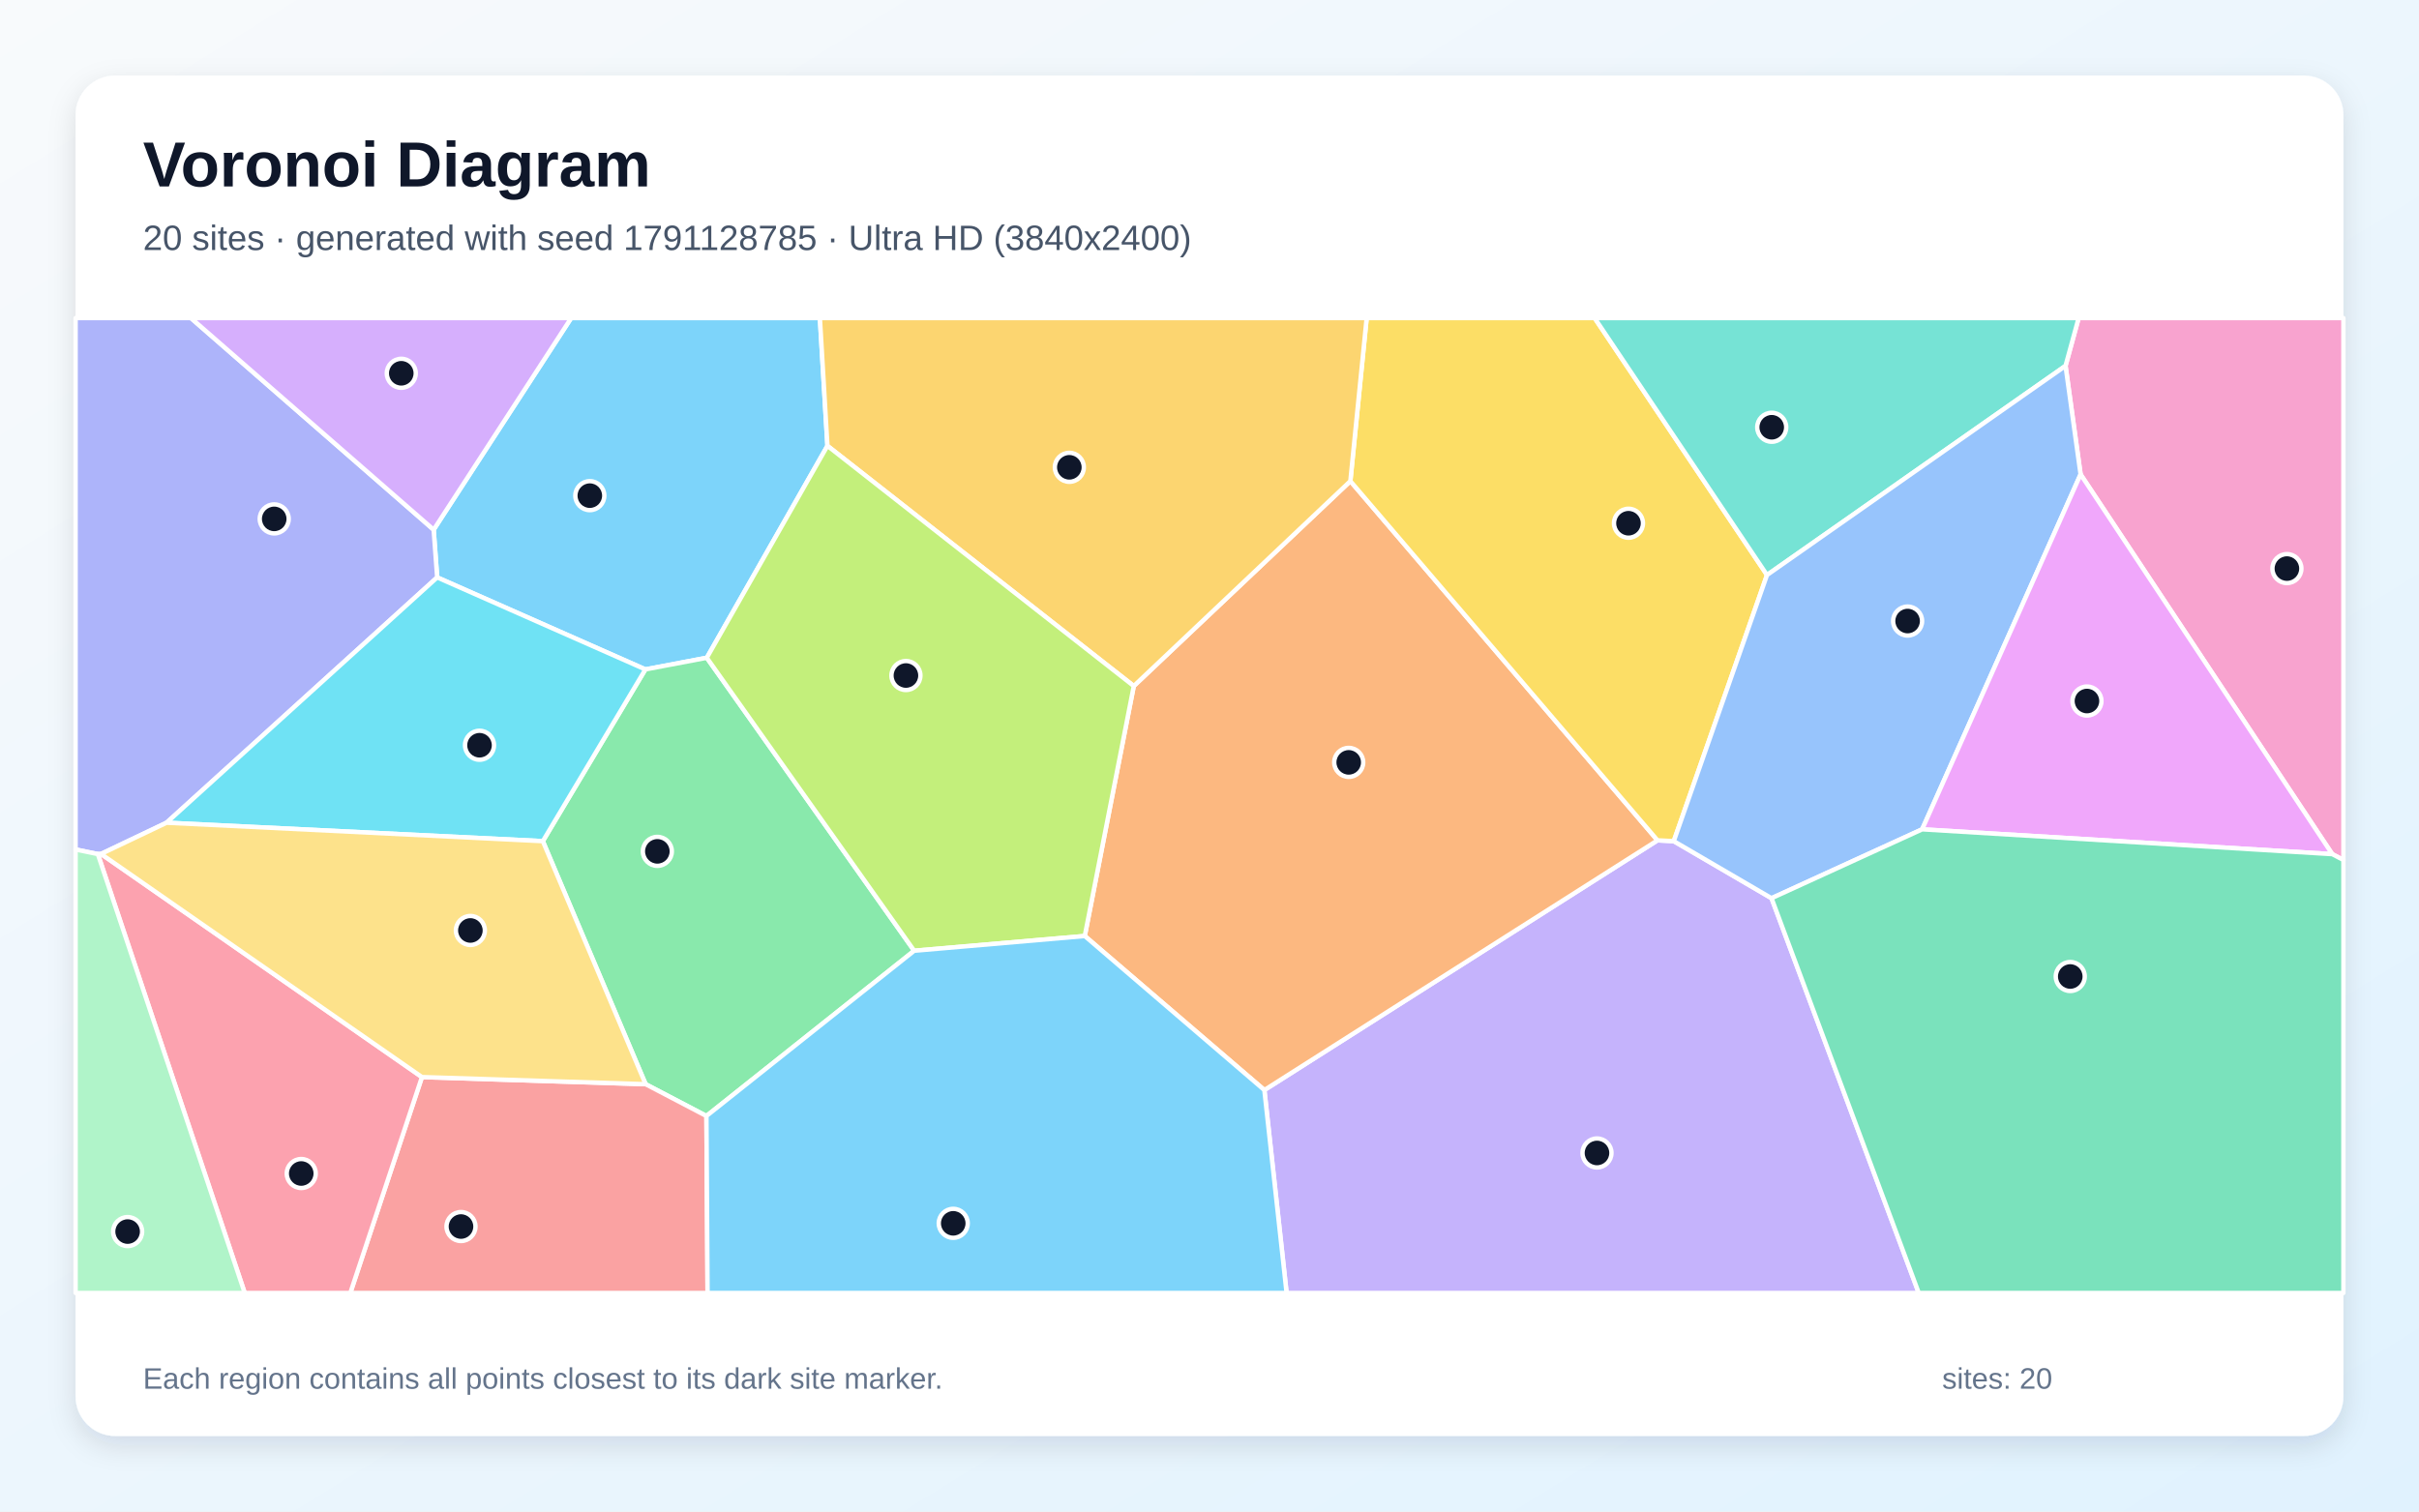
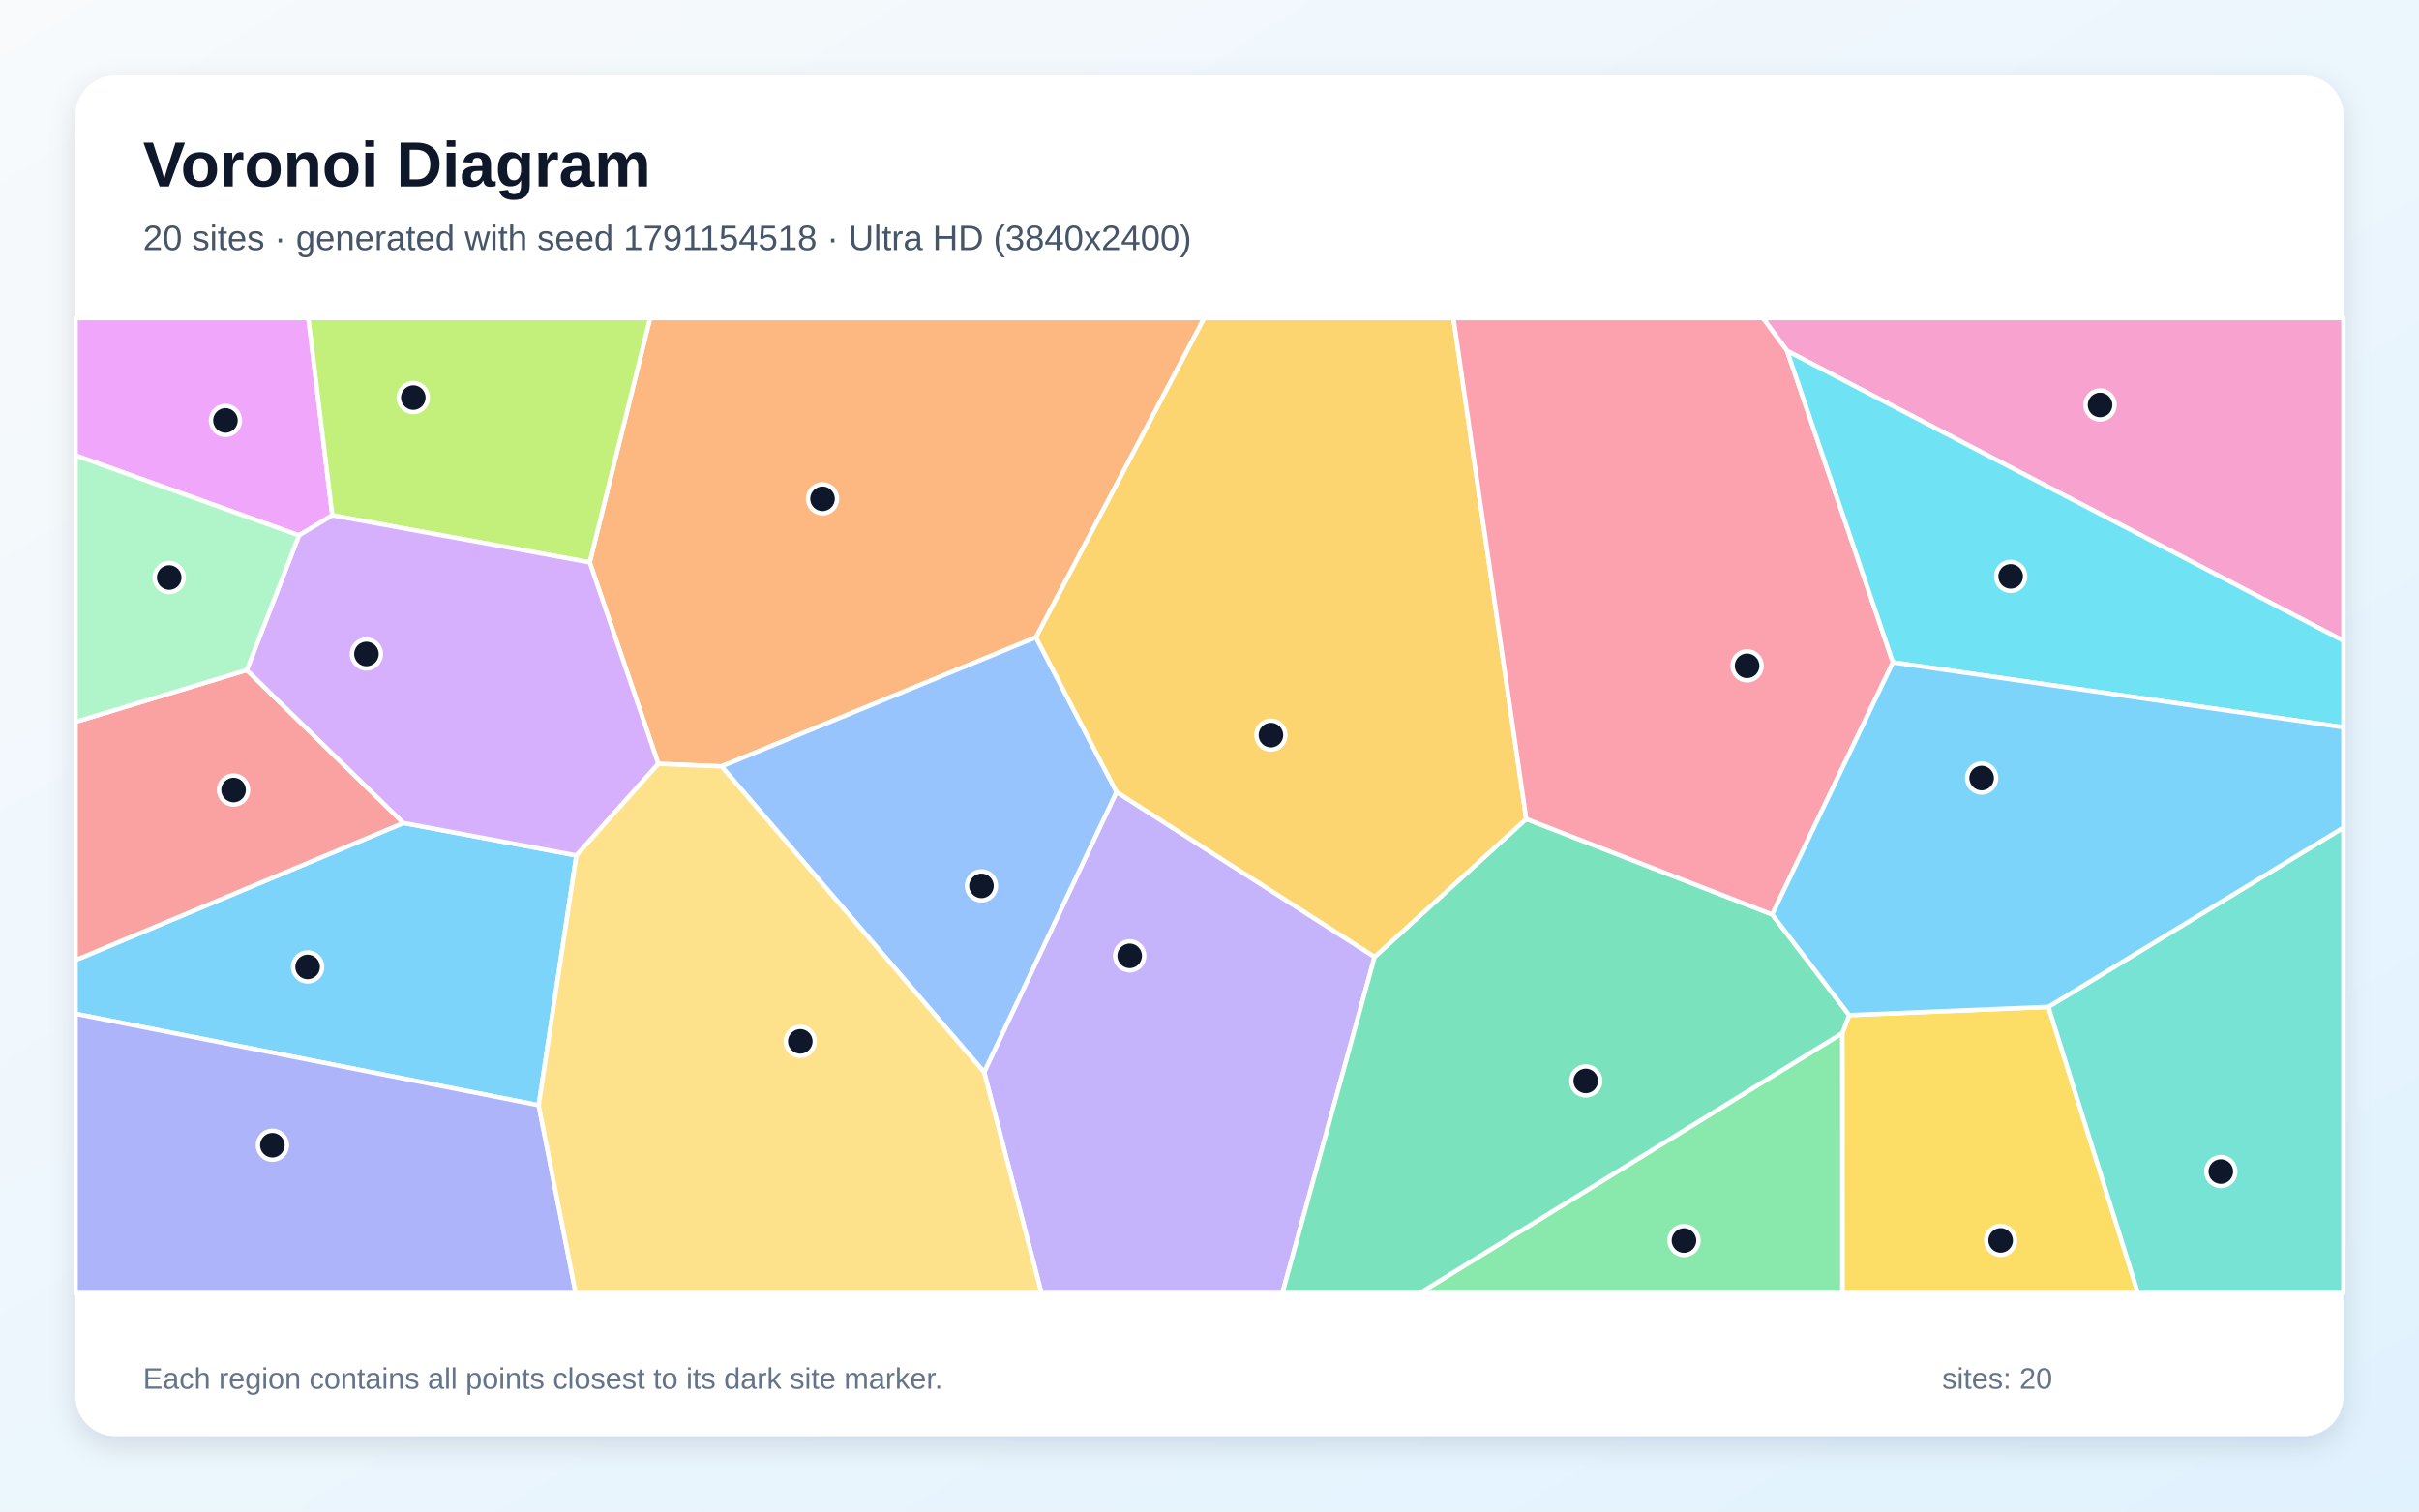
<svg xmlns="http://www.w3.org/2000/svg" width="3840" height="2400" viewBox="0 0 3840 2400" role="img" aria-labelledby="title description">
  <defs>
    <linearGradient id="background" x1="0" y1="0" x2="1" y2="1">
      <stop stop-color="#F8FAFC" />
      <stop offset="1" stop-color="#E0F2FE" />
    </linearGradient>
    <filter id="shadow" x="-5%" y="-5%" width="110%" height="110%">
      <feDropShadow dx="0" dy="15" stdDeviation="22" flood-color="#0F172A" flood-opacity=".12" />
    </filter>
  </defs>
  <rect width="3840" height="2400" fill="url(#background)" />
  <rect x="120" y="120" width="3600" height="2160" rx="63" fill="#FFFFFF" filter="url(#shadow)" />
  <g font-family="Arial, sans-serif">
    <text x="227" y="296" font-size="101" font-weight="700" fill="#0F172A">Voronoi Diagram</text>
-     <text x="227" y="397" font-size="56" fill="#475569">20 sites · generated with seed 1791128785 · Ultra HD (3840x2400)</text>
+     <text x="227" y="397" font-size="56" fill="#475569">20 sites · generated with seed 1791154518 · Ultra HD (3840x2400)</text>
  </g>
  <g stroke="#FFFFFF" stroke-width="7" stroke-linejoin="round">
-     <polygon points="1313.5,707.9 1122.0,1044.4 1024.5,1062.9 694.0,916.8 688.4,841.1 906.7,505.0 1301.5,505.0" fill="#38BDF8" fill-opacity="0.65" />
-     <polygon points="2007.1,1730.8 2631.2,1334.3 2657.0,1335.6 2812.2,1426.2 3045.9,2053.0 2042.4,2053.0" fill="#A78BFA" fill-opacity="0.65" />
-     <polygon points="3702.3,1356.2 3302.8,753.2 3278.9,580.9 3299.7,505.0 3720.0,505.0 3720.0,1365.5" fill="#F472B6" fill-opacity="0.65" />
-     <polygon points="1722.0,1486.2 1799.8,1089.3 2143.6,763.9 2631.2,1334.3 2007.1,1730.8" fill="#FB923C" fill-opacity="0.65" />
-     <polygon points="2805.0,913.0 2657.0,1335.6 2631.2,1334.3 2143.6,763.9 2169.5,505.0 2531.4,505.0" fill="#FACC15" fill-opacity="0.65" />
-     <polygon points="1121.4,1772.0 1024.9,1721.5 861.7,1335.6 1024.5,1062.9 1122.0,1044.4 1451.2,1509.6" fill="#4ADE80" fill-opacity="0.65" />
-     <polygon points="3278.9,580.9 2805.0,913.0 2531.4,505.0 3299.7,505.0" fill="#2DD4BF" fill-opacity="0.65" />
-     <polygon points="3278.9,580.9 3302.8,753.2 3051.3,1316.8 2812.2,1426.2 2657.0,1335.6 2805.0,913.0" fill="#60A5FA" fill-opacity="0.65" />
-     <polygon points="3051.3,1316.8 3302.8,753.2 3702.3,1356.2" fill="#E879F9" fill-opacity="0.65" />
-     <polygon points="2812.2,1426.2 3051.3,1316.8 3702.3,1356.2 3720.0,1365.5 3720.0,2053.0 3045.9,2053.0" fill="#34D399" fill-opacity="0.65" />
-     <polygon points="669.8,1710.2 1024.9,1721.5 1121.4,1772.0 1123.2,2053.0 556.1,2053.0" fill="#F87171" fill-opacity="0.65" />
-     <polygon points="264.4,1306.3 160.4,1355.9 155.3,1356.1 120.0,1348.8 120.0,505.0 303.1,505.0 688.4,841.1 694.0,916.8" fill="#818CF8" fill-opacity="0.65" />
-     <polygon points="2143.6,763.9 1799.8,1089.3 1313.5,707.9 1301.5,505.0 2169.5,505.0" fill="#FBBF24" fill-opacity="0.65" />
-     <polygon points="1451.2,1509.6 1122.0,1044.4 1313.5,707.9 1799.8,1089.3 1722.0,1486.2" fill="#A3E635" fill-opacity="0.65" />
-     <polygon points="688.4,841.1 303.1,505.0 906.7,505.0" fill="#C084FC" fill-opacity="0.65" />
-     <polygon points="155.3,1356.1 160.4,1355.9 669.8,1710.2 556.1,2053.0 388.5,2053.0" fill="#FB7185" fill-opacity="0.65" />
-     <polygon points="264.4,1306.3 694.0,916.8 1024.5,1062.9 861.7,1335.6" fill="#22D3EE" fill-opacity="0.65" />
-     <polygon points="120.0,1348.8 155.3,1356.1 388.5,2053.0 120.0,2053.0" fill="#86EFAC" fill-opacity="0.65" />
-     <polygon points="669.8,1710.2 160.4,1355.9 264.4,1306.3 861.7,1335.6 1024.9,1721.5" fill="#FCD34D" fill-opacity="0.65" />
-     <polygon points="1121.4,1772.0 1451.2,1509.6 1722.0,1486.2 2007.1,1730.8 2042.4,2053.0 1123.2,2053.0" fill="#38BDF8" fill-opacity="0.65" />
+     <polygon points="855.1,1754.9 120.0,1609.7 120.0,1524.4 640.4,1306.7 915.0,1358.3" fill="#38BDF8" fill-opacity="0.65" />
+     <polygon points="1562.2,1702.4 1772.4,1257.4 2182.1,1519.3 2035.8,2053.0 1653.2,2053.0" fill="#A78BFA" fill-opacity="0.65" />
+     <polygon points="2836.9,557.1 2798.4,505.0 3720.0,505.0 3720.0,1017.4" fill="#F472B6" fill-opacity="0.65" />
+     <polygon points="1644.5,1012.0 1145.4,1216.9 1045.0,1212.8 936.1,892.9 1032.0,505.0 1911.7,505.0" fill="#FB923C" fill-opacity="0.65" />
+     <polygon points="2924.5,1640.4 2935.5,1611.8 3251.7,1598.7 3393.8,2053.0 2924.6,2053.0" fill="#FACC15" fill-opacity="0.65" />
+     <polygon points="2924.5,1640.4 2924.6,2053.0 2254.0,2053.0" fill="#4ADE80" fill-opacity="0.65" />
+     <polygon points="3251.7,1598.7 3720.0,1314.1 3720.0,2053.0 3393.8,2053.0" fill="#2DD4BF" fill-opacity="0.65" />
+     <polygon points="1145.4,1216.9 1644.5,1012.0 1772.4,1257.4 1562.2,1702.4" fill="#60A5FA" fill-opacity="0.65" />
+     <polygon points="527.5,818.2 474.6,850.1 120.0,723.1 120.0,505.0 489.5,505.0" fill="#E879F9" fill-opacity="0.65" />
+     <polygon points="2182.1,1519.3 2422.8,1300.3 2813.2,1452.0 2935.5,1611.8 2924.5,1640.4 2254.0,2053.0 2035.8,2053.0" fill="#34D399" fill-opacity="0.65" />
+     <polygon points="391.7,1063.9 640.4,1306.7 120.0,1524.4 120.0,1146.2" fill="#F87171" fill-opacity="0.65" />
+     <polygon points="120.0,1609.7 855.1,1754.9 913.8,2053.0 120.0,2053.0" fill="#818CF8" fill-opacity="0.65" />
+     <polygon points="2422.8,1300.3 2182.1,1519.3 1772.4,1257.4 1644.5,1012.0 1911.7,505.0 2307.2,505.0" fill="#FBBF24" fill-opacity="0.65" />
+     <polygon points="936.1,892.9 527.5,818.2 489.5,505.0 1032.0,505.0" fill="#A3E635" fill-opacity="0.65" />
+     <polygon points="391.7,1063.9 474.6,850.1 527.5,818.2 936.1,892.9 1045.0,1212.8 915.0,1358.3 640.4,1306.7" fill="#C084FC" fill-opacity="0.65" />
+     <polygon points="3004.9,1051.7 2813.2,1452.0 2422.8,1300.3 2307.2,505.0 2798.4,505.0 2836.9,557.1" fill="#FB7185" fill-opacity="0.65" />
+     <polygon points="3004.9,1051.7 2836.9,557.1 3720.0,1017.4 3720.0,1154.8" fill="#22D3EE" fill-opacity="0.65" />
+     <polygon points="474.6,850.1 391.7,1063.9 120.0,1146.2 120.0,723.1" fill="#86EFAC" fill-opacity="0.65" />
+     <polygon points="855.1,1754.9 915.0,1358.3 1045.0,1212.8 1145.4,1216.9 1562.2,1702.4 1653.2,2053.0 913.8,2053.0" fill="#FCD34D" fill-opacity="0.65" />
+     <polygon points="3251.7,1598.7 2935.5,1611.8 2813.2,1452.0 3004.9,1051.7 3720.0,1154.8 3720.0,1314.1" fill="#38BDF8" fill-opacity="0.65" />
  </g>
  <g>
-     <circle cx="936.3" cy="787.0" r="23" fill="#0F172A" stroke="#FFFFFF" stroke-width="7" />
-     <circle cx="2535.1" cy="1830.7" r="23" fill="#0F172A" stroke="#FFFFFF" stroke-width="7" />
-     <circle cx="3630.3" cy="902.8" r="23" fill="#0F172A" stroke="#FFFFFF" stroke-width="7" />
-     <circle cx="2141.0" cy="1210.5" r="23" fill="#0F172A" stroke="#FFFFFF" stroke-width="7" />
-     <circle cx="2585.1" cy="830.8" r="23" fill="#0F172A" stroke="#FFFFFF" stroke-width="7" />
-     <circle cx="1043.5" cy="1351.8" r="23" fill="#0F172A" stroke="#FFFFFF" stroke-width="7" />
-     <circle cx="2812.5" cy="678.4" r="23" fill="#0F172A" stroke="#FFFFFF" stroke-width="7" />
-     <circle cx="3028.2" cy="986.1" r="23" fill="#0F172A" stroke="#FFFFFF" stroke-width="7" />
-     <circle cx="3312.9" cy="1113.1" r="23" fill="#0F172A" stroke="#FFFFFF" stroke-width="7" />
-     <circle cx="3286.4" cy="1550.5" r="23" fill="#0F172A" stroke="#FFFFFF" stroke-width="7" />
-     <circle cx="731.8" cy="1947.5" r="23" fill="#0F172A" stroke="#FFFFFF" stroke-width="7" />
-     <circle cx="435.3" cy="823.9" r="23" fill="#0F172A" stroke="#FFFFFF" stroke-width="7" />
-     <circle cx="1697.5" cy="742.0" r="23" fill="#0F172A" stroke="#FFFFFF" stroke-width="7" />
-     <circle cx="1438.1" cy="1072.6" r="23" fill="#0F172A" stroke="#FFFFFF" stroke-width="7" />
-     <circle cx="637.0" cy="592.7" r="23" fill="#0F172A" stroke="#FFFFFF" stroke-width="7" />
-     <circle cx="478.2" cy="1863.3" r="23" fill="#0F172A" stroke="#FFFFFF" stroke-width="7" />
-     <circle cx="761.2" cy="1183.3" r="23" fill="#0F172A" stroke="#FFFFFF" stroke-width="7" />
-     <circle cx="202.6" cy="1955.5" r="23" fill="#0F172A" stroke="#FFFFFF" stroke-width="7" />
-     <circle cx="746.7" cy="1477.4" r="23" fill="#0F172A" stroke="#FFFFFF" stroke-width="7" />
-     <circle cx="1513.2" cy="1942.4" r="23" fill="#0F172A" stroke="#FFFFFF" stroke-width="7" />
+     <circle cx="488.3" cy="1535.3" r="23" fill="#0F172A" stroke="#FFFFFF" stroke-width="7" />
+     <circle cx="1793.3" cy="1517.7" r="23" fill="#0F172A" stroke="#FFFFFF" stroke-width="7" />
+     <circle cx="3333.7" cy="643.0" r="23" fill="#0F172A" stroke="#FFFFFF" stroke-width="7" />
+     <circle cx="1305.7" cy="792.0" r="23" fill="#0F172A" stroke="#FFFFFF" stroke-width="7" />
+     <circle cx="3175.9" cy="1969.5" r="23" fill="#0F172A" stroke="#FFFFFF" stroke-width="7" />
+     <circle cx="2673.2" cy="1969.7" r="23" fill="#0F172A" stroke="#FFFFFF" stroke-width="7" />
+     <circle cx="3525.4" cy="1860.2" r="23" fill="#0F172A" stroke="#FFFFFF" stroke-width="7" />
+     <circle cx="1558.0" cy="1406.6" r="23" fill="#0F172A" stroke="#FFFFFF" stroke-width="7" />
+     <circle cx="357.9" cy="667.6" r="23" fill="#0F172A" stroke="#FFFFFF" stroke-width="7" />
+     <circle cx="2517.3" cy="1716.3" r="23" fill="#0F172A" stroke="#FFFFFF" stroke-width="7" />
+     <circle cx="370.8" cy="1254.4" r="23" fill="#0F172A" stroke="#FFFFFF" stroke-width="7" />
+     <circle cx="432.4" cy="1818.4" r="23" fill="#0F172A" stroke="#FFFFFF" stroke-width="7" />
+     <circle cx="2017.5" cy="1167.2" r="23" fill="#0F172A" stroke="#FFFFFF" stroke-width="7" />
+     <circle cx="656.1" cy="631.3" r="23" fill="#0F172A" stroke="#FFFFFF" stroke-width="7" />
+     <circle cx="581.7" cy="1038.4" r="23" fill="#0F172A" stroke="#FFFFFF" stroke-width="7" />
+     <circle cx="2773.4" cy="1057.2" r="23" fill="#0F172A" stroke="#FFFFFF" stroke-width="7" />
+     <circle cx="3191.8" cy="915.2" r="23" fill="#0F172A" stroke="#FFFFFF" stroke-width="7" />
+     <circle cx="268.6" cy="917.0" r="23" fill="#0F172A" stroke="#FFFFFF" stroke-width="7" />
+     <circle cx="1270.4" cy="1653.5" r="23" fill="#0F172A" stroke="#FFFFFF" stroke-width="7" />
+     <circle cx="3145.7" cy="1235.4" r="23" fill="#0F172A" stroke="#FFFFFF" stroke-width="7" />
  </g>
  <g font-family="Arial, sans-serif" font-size="47" fill="#64748B">
    <text x="227" y="2205">Each region contains all points closest to its dark site marker.</text>
    <text x="3083" y="2205">sites: 20</text>
  </g>
</svg>
